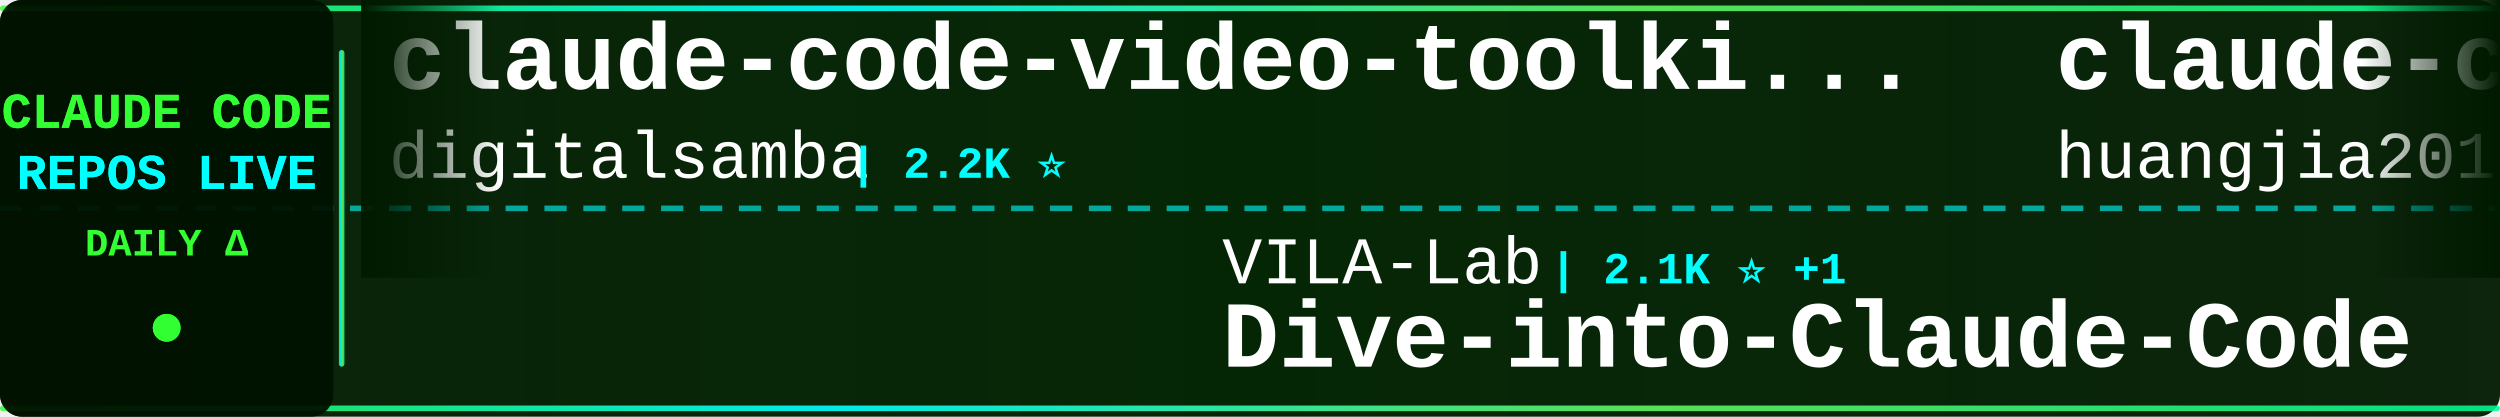
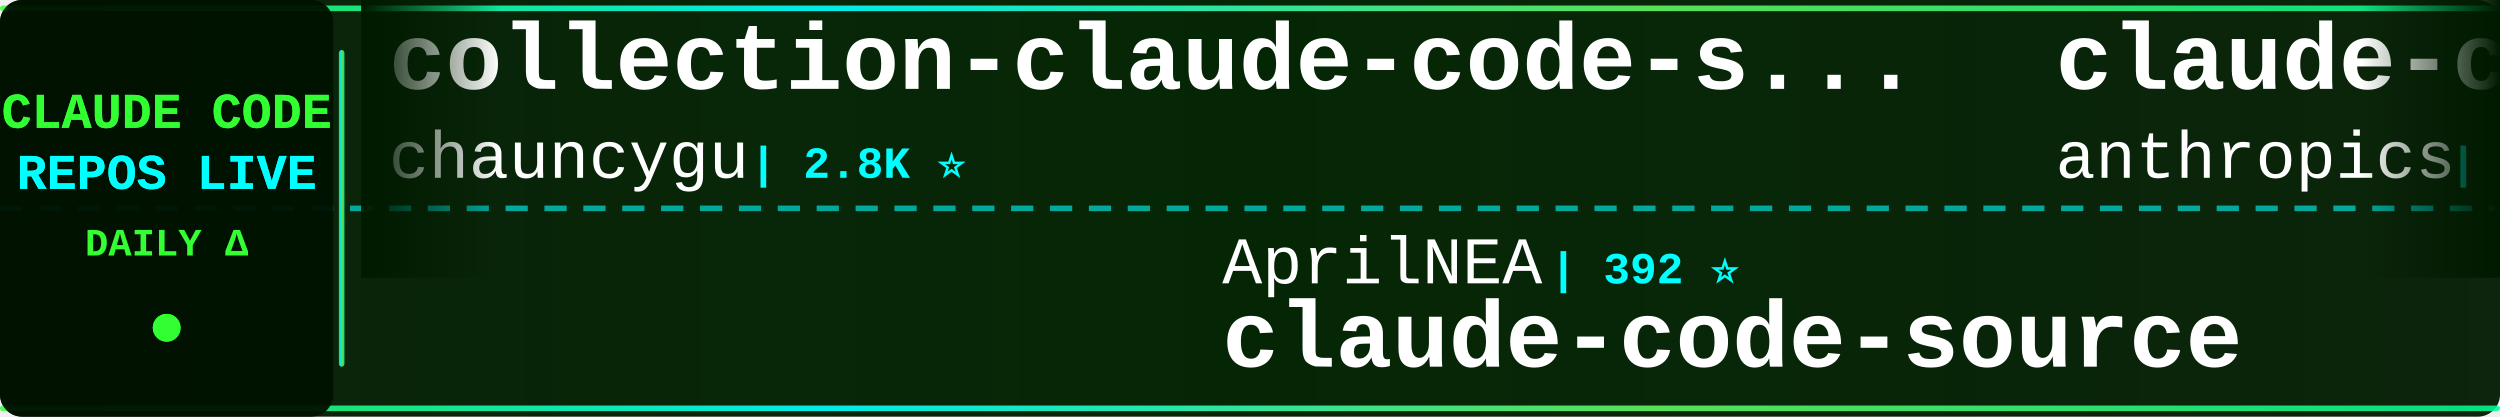
<svg xmlns="http://www.w3.org/2000/svg" width="900" height="150">
  <defs>
    <linearGradient id="tickerBg" x1="0%" y1="0%" x2="100%" y2="0%">
      <stop offset="0%" style="stop-color:#001a00;stop-opacity:0.95" />
      <stop offset="50%" style="stop-color:#002200;stop-opacity:0.98" />
      <stop offset="100%" style="stop-color:#001a00;stop-opacity:0.95" />
    </linearGradient>
    <linearGradient id="borderGrad" x1="0%" y1="0%" x2="100%" y2="0%">
      <stop offset="0%" style="stop-color:#33ff33;stop-opacity:0.85">
        <animate attributeName="stop-opacity" values="0.85;1;0.85" dur="2s" repeatCount="indefinite" />
      </stop>
      <stop offset="33%" style="stop-color:#00ffff;stop-opacity:0.9">
        <animate attributeName="stop-opacity" values="0.9;1;0.9" dur="2.2s" repeatCount="indefinite" />
      </stop>
      <stop offset="66%" style="stop-color:#66ff66;stop-opacity:0.85">
        <animate attributeName="stop-opacity" values="0.85;1;0.85" dur="1.8s" repeatCount="indefinite" />
      </stop>
      <stop offset="100%" style="stop-color:#00ff99;stop-opacity:0.85">
        <animate attributeName="stop-opacity" values="0.85;1;0.85" dur="2s" repeatCount="indefinite" />
      </stop>
    </linearGradient>
    <filter id="textGlow">
      <feGaussianBlur stdDeviation="0.1" result="coloredBlur" />
      <feMerge>
        <feMergeNode in="coloredBlur" />
        <feMergeNode in="SourceGraphic" />
      </feMerge>
    </filter>
    <filter id="metricGlow">
      <feGaussianBlur stdDeviation="0.2" result="coloredBlur" />
      <feMerge>
        <feMergeNode in="coloredBlur" />
        <feMergeNode in="SourceGraphic" />
      </feMerge>
    </filter>
    <linearGradient id="leftFade" x1="0%" y1="0%" x2="100%" y2="0%">
      <stop offset="0%" style="stop-color:#001a00;stop-opacity:1" />
      <stop offset="100%" style="stop-color:#001a00;stop-opacity:0" />
    </linearGradient>
    <linearGradient id="rightFade" x1="0%" y1="0%" x2="100%" y2="0%">
      <stop offset="0%" style="stop-color:#001a00;stop-opacity:0" />
      <stop offset="100%" style="stop-color:#001a00;stop-opacity:1" />
    </linearGradient>
  </defs>
  <rect width="900" height="150" fill="url(#tickerBg)" rx="8" />
  <rect x="0" y="2" width="900" height="2" fill="url(#borderGrad)" rx="1" />
  <rect x="0" y="146" width="900" height="2" fill="url(#borderGrad)" rx="1" />
  <line x1="0" y1="75" x2="900" y2="75" stroke="#00ffff" stroke-width="2" stroke-dasharray="8 6" opacity="0.6" />
  <rect x="0" y="0" width="120" height="150" fill="#001100" opacity="0.95" rx="8" />
  <text x="60" y="46" font-family="'Courier New', monospace" font-size="18" font-weight="bold" fill="#33ff33" text-anchor="middle" filter="url(#textGlow)">
    CLAUDE CODE
  </text>
  <text x="60" y="68" font-family="'Courier New', monospace" font-size="18" font-weight="bold" fill="#00ffff" text-anchor="middle" filter="url(#textGlow)">
    REPOS LIVE
  </text>
  <text x="60" y="92" font-family="'Courier New', monospace" font-size="14" font-weight="bold" fill="#33ff33" text-anchor="middle">
    DAILY Δ
  </text>
  <circle cx="60" cy="118" r="5" fill="#33ff33" filter="url(#metricGlow)">
    <animate attributeName="r" values="4;6;4" dur="1.5s" repeatCount="indefinite" />
    <animate attributeName="opacity" values="0.6;1;0.6" dur="1.5s" repeatCount="indefinite" />
  </circle>
  <rect x="122" y="18" width="2" height="114" fill="url(#borderGrad)" rx="1" />
  <clipPath id="tickerClip">
    <rect x="130" y="0" width="770" height="150" />
  </clipPath>
  <g clip-path="url(#tickerClip)">
    <g id="tickerItems">
      <animateTransform attributeName="transform" attributeType="XML" type="translate" from="0 0" to="-3000 0" dur="54s" repeatCount="indefinite" />
      <g transform="translate(0, 0)">
-         <text x="140" y="32" font-family="'Courier New', monospace" font-size="34" font-weight="bold" fill="#ffffff">claude-code-video-toolki...</text>
-         <text x="140" y="64" font-family="'Courier New', monospace" font-size="24" font-weight="normal" fill="#ffffff" opacity="1.0">digitalsamba</text>
-         <text x="306" y="64" font-family="'Courier New', monospace" font-size="16" font-weight="bold" fill="#00ffff"> | 2.2K ⭐</text>
+         <text x="140" y="32" font-family="'Courier New', monospace" font-size="34" font-weight="bold" fill="#ffffff">collection-claude-code-s...</text>
+         <text x="140" y="64" font-family="'Courier New', monospace" font-size="24" font-weight="normal" fill="#ffffff" opacity="1.0">chauncygu</text>
+         <text x="270" y="64" font-family="'Courier New', monospace" font-size="16" font-weight="bold" fill="#00ffff"> | 2.8K ⭐</text>
      </g>
      <g transform="translate(300, 0)">
-         <text x="140" y="102" font-family="'Courier New', monospace" font-size="24" font-weight="normal" fill="#ffffff" opacity="1.0">VILA-Lab</text>
-         <text x="258" y="102" font-family="'Courier New', monospace" font-size="16" font-weight="bold" fill="#00ffff"> | 2.1K ⭐ +1</text>
-         <text x="140" y="132" font-family="'Courier New', monospace" font-size="34" font-weight="bold" fill="#ffffff">Dive-into-Claude-Code</text>
+         <text x="140" y="102" font-family="'Courier New', monospace" font-size="24" font-weight="normal" fill="#ffffff" opacity="1.0">AprilNEA</text>
+         <text x="258" y="102" font-family="'Courier New', monospace" font-size="16" font-weight="bold" fill="#00ffff"> | 392 ⭐</text>
+         <text x="140" y="132" font-family="'Courier New', monospace" font-size="34" font-weight="bold" fill="#ffffff">claude-code-source</text>
      </g>
      <g transform="translate(600, 0)">
-         <text x="140" y="32" font-family="'Courier New', monospace" font-size="34" font-weight="bold" fill="#ffffff">claude-code-engineering</text>
-         <text x="140" y="64" font-family="'Courier New', monospace" font-size="24" font-weight="normal" fill="#ffffff" opacity="1.0">huangjia2019</text>
-         <text x="306" y="64" font-family="'Courier New', monospace" font-size="16" font-weight="bold" fill="#00ffff"> | 1.1K ⭐</text>
+         <text x="140" y="32" font-family="'Courier New', monospace" font-size="34" font-weight="bold" fill="#ffffff">claude-code-action</text>
+         <text x="140" y="64" font-family="'Courier New', monospace" font-size="24" font-weight="normal" fill="#ffffff" opacity="1.0">anthropics</text>
+         <text x="282" y="64" font-family="'Courier New', monospace" font-size="16" font-weight="bold" fill="#00ffff"> | 9.3K ⭐ +16</text>
      </g>
      <g transform="translate(900, 0)">
-         <text x="140" y="102" font-family="'Courier New', monospace" font-size="24" font-weight="normal" fill="#ffffff" opacity="1.0">tanbiralam</text>
-         <text x="282" y="102" font-family="'Courier New', monospace" font-size="16" font-weight="bold" fill="#00ffff"> | 2.3K ⭐ +2</text>
+         <text x="140" y="102" font-family="'Courier New', monospace" font-size="24" font-weight="normal" fill="#ffffff" opacity="1.0">AICoderTudou</text>
+         <text x="306" y="102" font-family="'Courier New', monospace" font-size="16" font-weight="bold" fill="#00ffff"> | 494 ⭐</text>
+         <text x="140" y="132" font-family="'Courier New', monospace" font-size="34" font-weight="bold" fill="#ffffff">claude-code-tudou</text>
+       </g>
+       <g transform="translate(1200, 0)">
+         <text x="140" y="32" font-family="'Courier New', monospace" font-size="34" font-weight="bold" fill="#ffffff">claude-code-guide</text>
+         <text x="140" y="64" font-family="'Courier New', monospace" font-size="24" font-weight="normal" fill="#ffffff" opacity="1.0">zebbern</text>
+         <text x="246" y="64" font-family="'Courier New', monospace" font-size="16" font-weight="bold" fill="#00ffff"> | 4.6K ⭐</text>
+       </g>
+       <g transform="translate(1500, 0)">
+         <text x="140" y="102" font-family="'Courier New', monospace" font-size="24" font-weight="normal" fill="#ffffff" opacity="1.0">xorespesp</text>
+         <text x="270" y="102" font-family="'Courier New', monospace" font-size="16" font-weight="bold" fill="#00ffff"> | 233 ⭐</text>
        <text x="140" y="132" font-family="'Courier New', monospace" font-size="34" font-weight="bold" fill="#ffffff">claude-code</text>
      </g>
-       <g transform="translate(1200, 0)">
-         <text x="140" y="32" font-family="'Courier New', monospace" font-size="34" font-weight="bold" fill="#ffffff">oh-my-claudecode</text>
-         <text x="140" y="64" font-family="'Courier New', monospace" font-size="24" font-weight="normal" fill="#ffffff" opacity="1.0">Yeachan-Heo</text>
-         <text x="294" y="64" font-family="'Courier New', monospace" font-size="16" font-weight="bold" fill="#00ffff"> | 39.5K ⭐ +30</text>
-       </g>
-       <g transform="translate(1500, 0)">
-         <text x="140" y="102" font-family="'Courier New', monospace" font-size="24" font-weight="normal" fill="#ffffff" opacity="1.0">multica-ai</text>
-         <text x="282" y="102" font-family="'Courier New', monospace" font-size="16" font-weight="bold" fill="#00ffff"> | 216.0K ⭐ +51</text>
-         <text x="140" y="132" font-family="'Courier New', monospace" font-size="34" font-weight="bold" fill="#ffffff">andrej-karpathy-skills</text>
-       </g>
      <g transform="translate(1800, 0)">
-         <text x="140" y="32" font-family="'Courier New', monospace" font-size="34" font-weight="bold" fill="#ffffff">arcads-claude-code</text>
-         <text x="140" y="64" font-family="'Courier New', monospace" font-size="24" font-weight="normal" fill="#ffffff" opacity="1.0">krusemediallc</text>
-         <text x="318" y="64" font-family="'Courier New', monospace" font-size="16" font-weight="bold" fill="#00ffff"> | 1.6K ⭐ +4</text>
+         <text x="140" y="32" font-family="'Courier New', monospace" font-size="34" font-weight="bold" fill="#ffffff">claude-code-proxy</text>
+         <text x="140" y="64" font-family="'Courier New', monospace" font-size="24" font-weight="normal" fill="#ffffff" opacity="1.0">1rgs</text>
+         <text x="210" y="64" font-family="'Courier New', monospace" font-size="16" font-weight="bold" fill="#00ffff"> | 3.8K ⭐</text>
      </g>
      <g transform="translate(2100, 0)">
-         <text x="140" y="102" font-family="'Courier New', monospace" font-size="24" font-weight="normal" fill="#ffffff" opacity="1.0">lorryjovens-hub</text>
-         <text x="342" y="102" font-family="'Courier New', monospace" font-size="16" font-weight="bold" fill="#00ffff"> | 1.7K ⭐</text>
-         <text x="140" y="132" font-family="'Courier New', monospace" font-size="34" font-weight="bold" fill="#ffffff">claude-code-rust</text>
+         <text x="140" y="102" font-family="'Courier New', monospace" font-size="24" font-weight="normal" fill="#ffffff" opacity="1.0">liuup</text>
+         <text x="222" y="102" font-family="'Courier New', monospace" font-size="16" font-weight="bold" fill="#00ffff"> | 4.0K ⭐</text>
+         <text x="140" y="132" font-family="'Courier New', monospace" font-size="34" font-weight="bold" fill="#ffffff">claude-code-analysis</text>
      </g>
      <g transform="translate(2400, 0)">
-         <text x="140" y="32" font-family="'Courier New', monospace" font-size="34" font-weight="bold" fill="#ffffff">ClaudeCode-Portable</text>
-         <text x="140" y="64" font-family="'Courier New', monospace" font-size="24" font-weight="normal" fill="#ffffff" opacity="1.0">techjarves</text>
-         <text x="282" y="64" font-family="'Courier New', monospace" font-size="16" font-weight="bold" fill="#00ffff"> | 1.5K ⭐ +4</text>
+         <text x="140" y="32" font-family="'Courier New', monospace" font-size="34" font-weight="bold" fill="#ffffff">claude-code-security-rev...</text>
+         <text x="140" y="64" font-family="'Courier New', monospace" font-size="24" font-weight="normal" fill="#ffffff" opacity="1.0">anthropics</text>
+         <text x="282" y="64" font-family="'Courier New', monospace" font-size="16" font-weight="bold" fill="#00ffff"> | 6.3K ⭐ +1</text>
      </g>
      <g transform="translate(2700, 0)">
-         <text x="140" y="102" font-family="'Courier New', monospace" font-size="24" font-weight="normal" fill="#ffffff" opacity="1.0">Tinkeringg-Lab</text>
-         <text x="330" y="102" font-family="'Courier New', monospace" font-size="16" font-weight="bold" fill="#00ffff"> | 215 ⭐</text>
+         <text x="140" y="102" font-family="'Courier New', monospace" font-size="24" font-weight="normal" fill="#ffffff" opacity="1.0">ochamber</text>
+         <text x="258" y="102" font-family="'Courier New', monospace" font-size="16" font-weight="bold" fill="#00ffff"> | 5 ⭐</text>
        <text x="140" y="132" font-family="'Courier New', monospace" font-size="34" font-weight="bold" fill="#ffffff">claude-code</text>
      </g>
      <g transform="translate(3000, 0)">
-         <text x="140" y="32" font-family="'Courier New', monospace" font-size="34" font-weight="bold" fill="#ffffff">claude-code-video-toolki...</text>
-         <text x="140" y="64" font-family="'Courier New', monospace" font-size="24" font-weight="normal" fill="#ffffff" opacity="1.0">digitalsamba</text>
-         <text x="306" y="64" font-family="'Courier New', monospace" font-size="16" font-weight="bold" fill="#00ffff"> | 2.2K ⭐</text>
+         <text x="140" y="32" font-family="'Courier New', monospace" font-size="34" font-weight="bold" fill="#ffffff">collection-claude-code-s...</text>
+         <text x="140" y="64" font-family="'Courier New', monospace" font-size="24" font-weight="normal" fill="#ffffff" opacity="1.0">chauncygu</text>
+         <text x="270" y="64" font-family="'Courier New', monospace" font-size="16" font-weight="bold" fill="#00ffff"> | 2.8K ⭐</text>
      </g>
      <g transform="translate(3300, 0)">
-         <text x="140" y="102" font-family="'Courier New', monospace" font-size="24" font-weight="normal" fill="#ffffff" opacity="1.0">VILA-Lab</text>
-         <text x="258" y="102" font-family="'Courier New', monospace" font-size="16" font-weight="bold" fill="#00ffff"> | 2.1K ⭐ +1</text>
-         <text x="140" y="132" font-family="'Courier New', monospace" font-size="34" font-weight="bold" fill="#ffffff">Dive-into-Claude-Code</text>
+         <text x="140" y="102" font-family="'Courier New', monospace" font-size="24" font-weight="normal" fill="#ffffff" opacity="1.0">AprilNEA</text>
+         <text x="258" y="102" font-family="'Courier New', monospace" font-size="16" font-weight="bold" fill="#00ffff"> | 392 ⭐</text>
+         <text x="140" y="132" font-family="'Courier New', monospace" font-size="34" font-weight="bold" fill="#ffffff">claude-code-source</text>
      </g>
      <g transform="translate(3600, 0)">
-         <text x="140" y="32" font-family="'Courier New', monospace" font-size="34" font-weight="bold" fill="#ffffff">claude-code-engineering</text>
-         <text x="140" y="64" font-family="'Courier New', monospace" font-size="24" font-weight="normal" fill="#ffffff" opacity="1.0">huangjia2019</text>
-         <text x="306" y="64" font-family="'Courier New', monospace" font-size="16" font-weight="bold" fill="#00ffff"> | 1.1K ⭐</text>
+         <text x="140" y="32" font-family="'Courier New', monospace" font-size="34" font-weight="bold" fill="#ffffff">claude-code-action</text>
+         <text x="140" y="64" font-family="'Courier New', monospace" font-size="24" font-weight="normal" fill="#ffffff" opacity="1.0">anthropics</text>
+         <text x="282" y="64" font-family="'Courier New', monospace" font-size="16" font-weight="bold" fill="#00ffff"> | 9.3K ⭐ +16</text>
      </g>
      <g transform="translate(3900, 0)">
-         <text x="140" y="102" font-family="'Courier New', monospace" font-size="24" font-weight="normal" fill="#ffffff" opacity="1.0">tanbiralam</text>
-         <text x="282" y="102" font-family="'Courier New', monospace" font-size="16" font-weight="bold" fill="#00ffff"> | 2.3K ⭐ +2</text>
-         <text x="140" y="132" font-family="'Courier New', monospace" font-size="34" font-weight="bold" fill="#ffffff">claude-code</text>
+         <text x="140" y="102" font-family="'Courier New', monospace" font-size="24" font-weight="normal" fill="#ffffff" opacity="1.0">AICoderTudou</text>
+         <text x="306" y="102" font-family="'Courier New', monospace" font-size="16" font-weight="bold" fill="#00ffff"> | 494 ⭐</text>
+         <text x="140" y="132" font-family="'Courier New', monospace" font-size="34" font-weight="bold" fill="#ffffff">claude-code-tudou</text>
      </g>
    </g>
  </g>
  <rect x="130" y="0" width="50" height="100" fill="url(#leftFade)" />
  <rect x="850" y="0" width="50" height="100" fill="url(#rightFade)" />
</svg>
